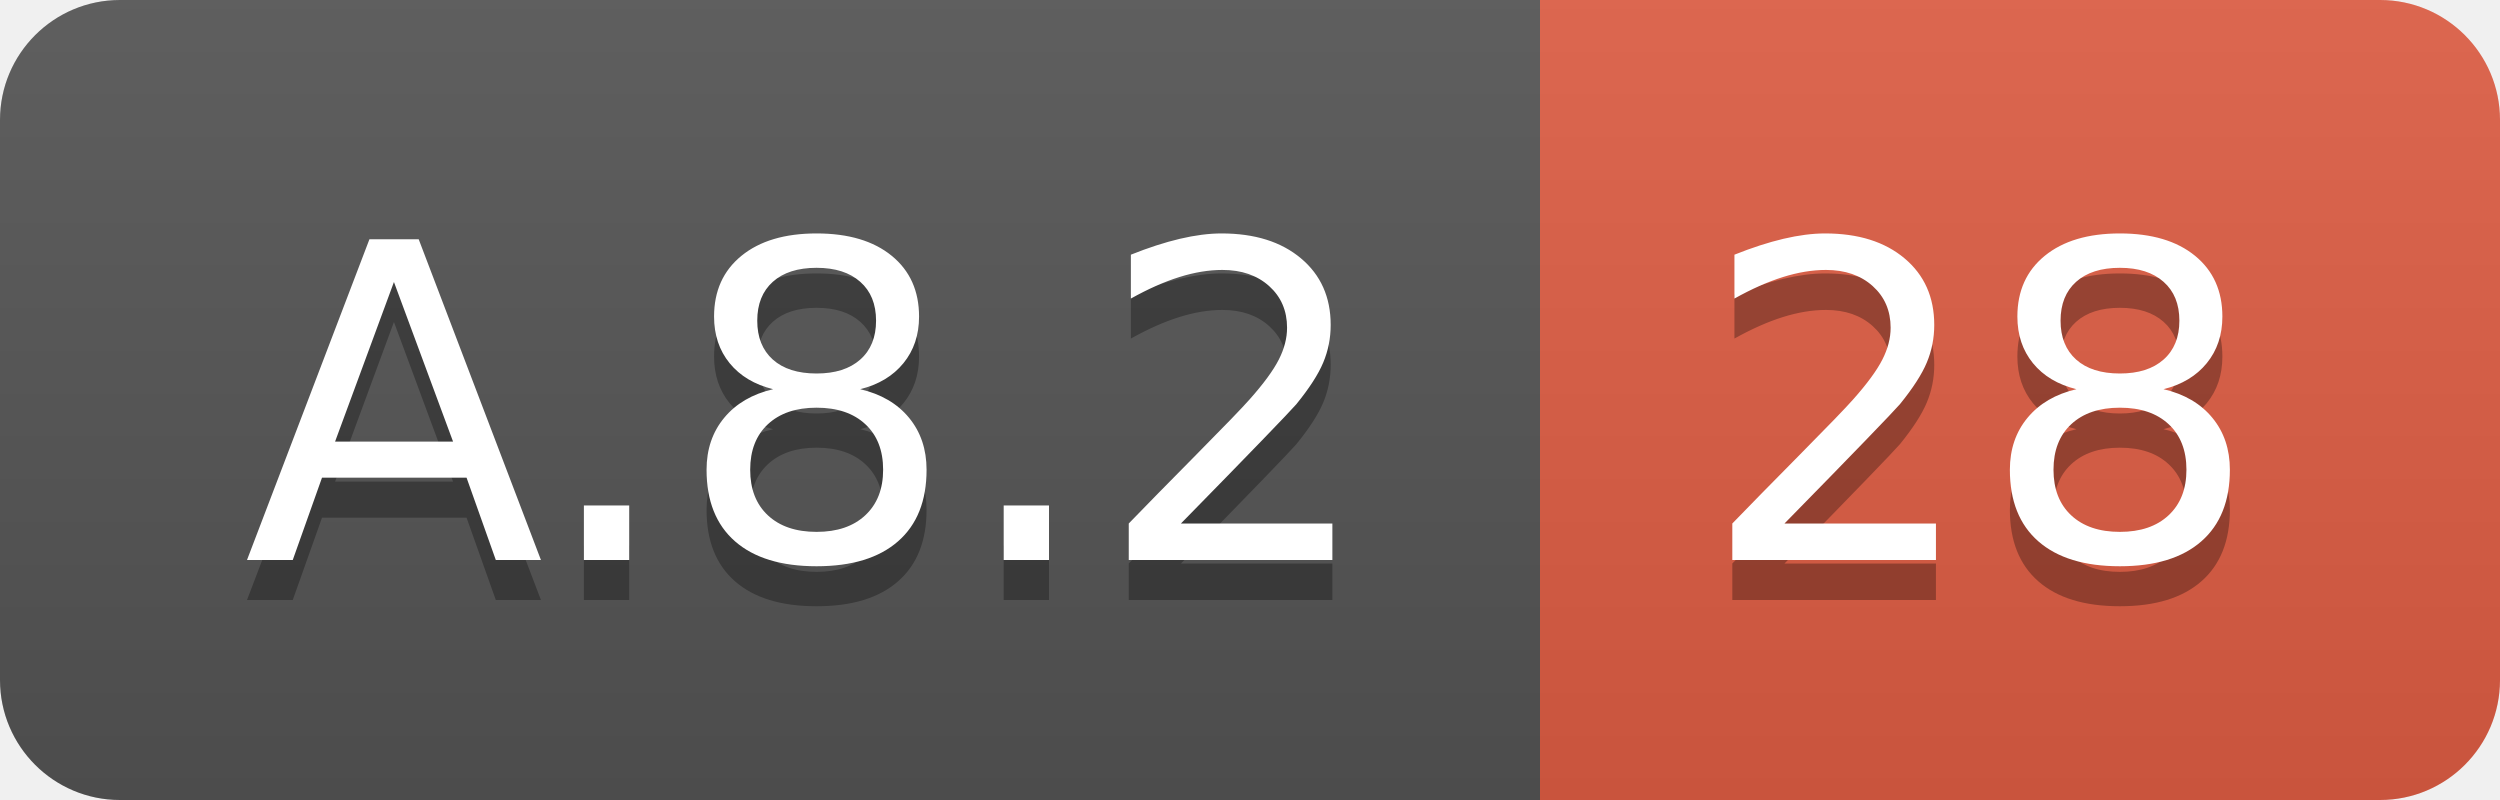
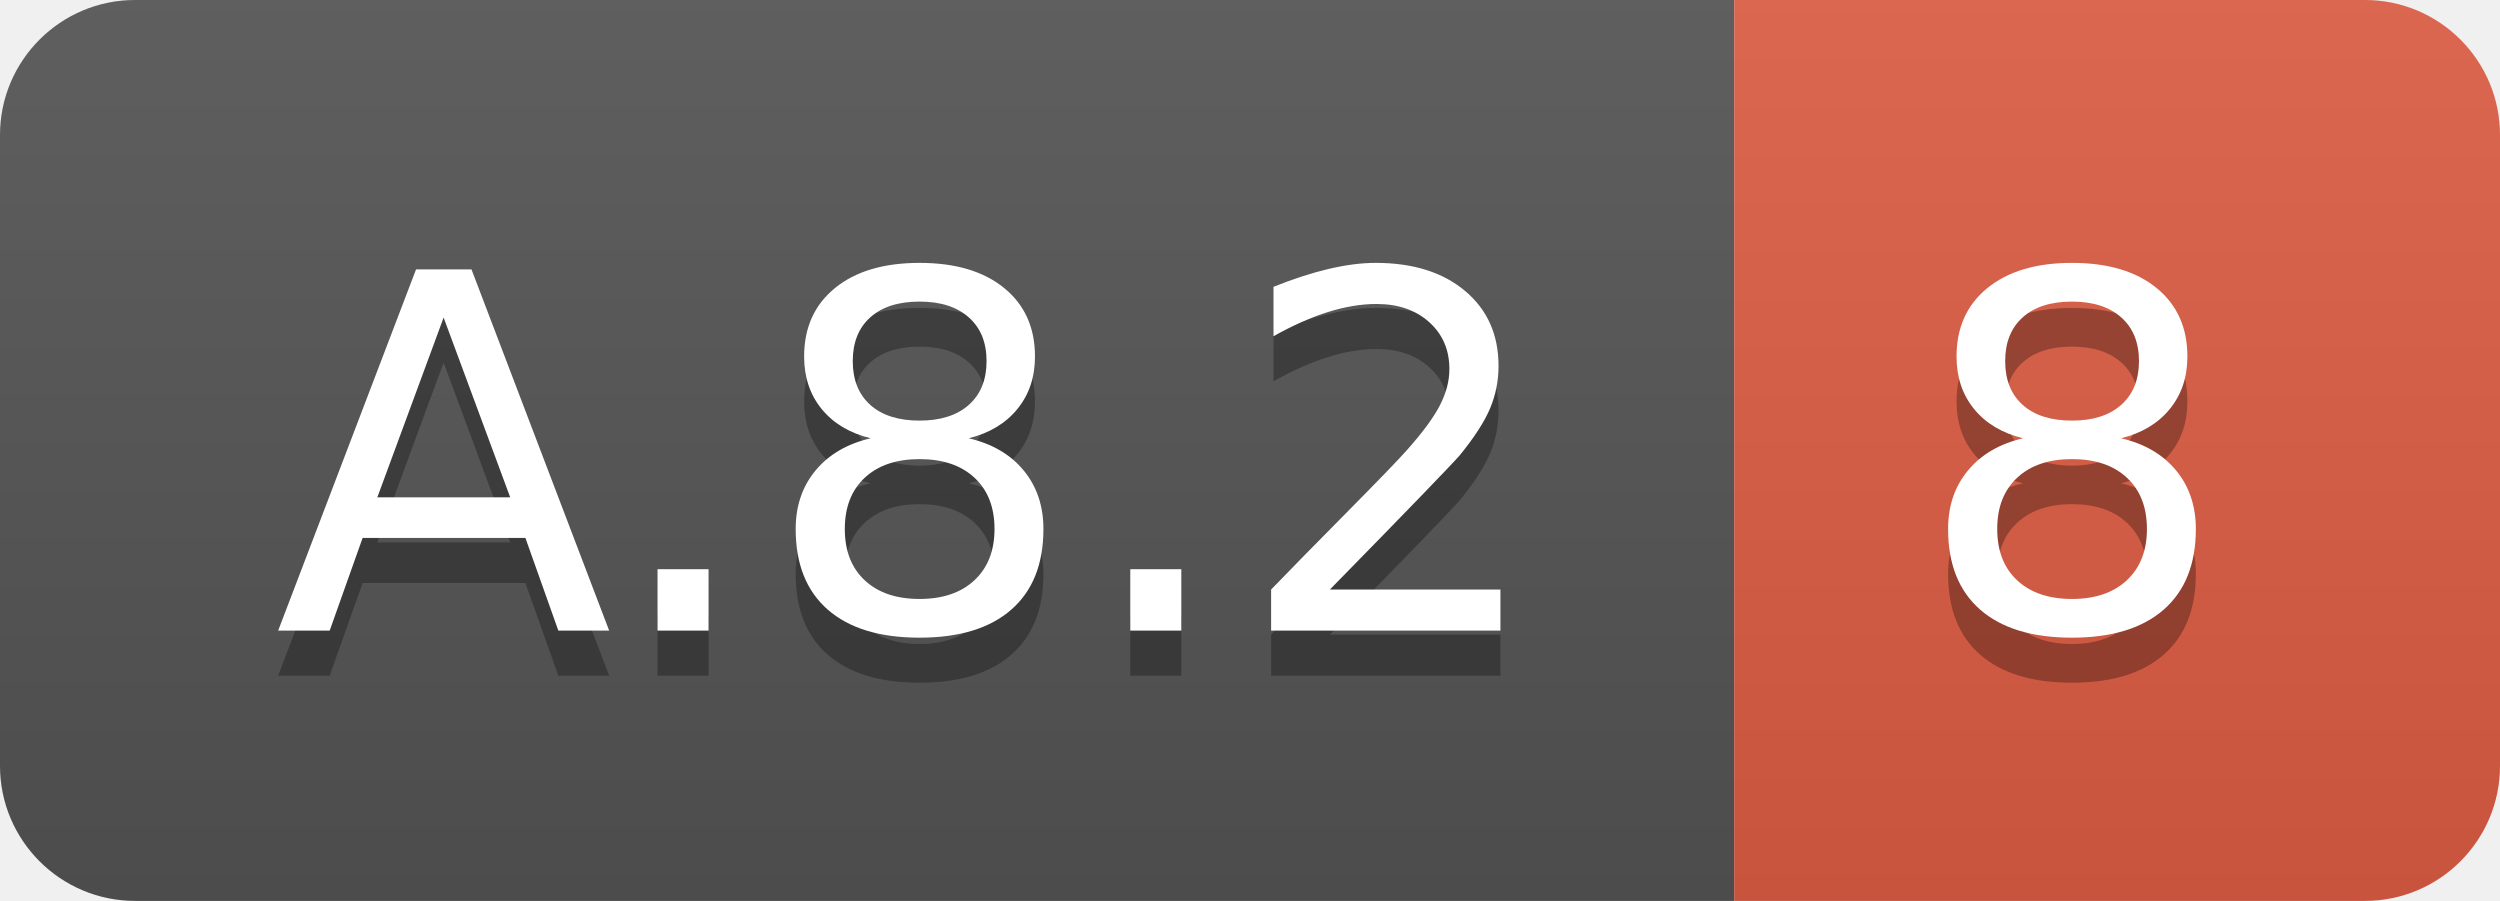
- <svg xmlns="http://www.w3.org/2000/svg" width="62.5" height="20">
+ <svg xmlns="http://www.w3.org/2000/svg" width="55.5" height="20">
  <linearGradient id="smooth" x2="0" y2="100%">
    <stop offset="0" stop-color="#bbb" stop-opacity=".1" />
    <stop offset="1" stop-opacity=".1" />
  </linearGradient>
  <clipPath id="round">
-     <rect width="62.5" height="20" rx="3" fill="#fff" />
+     <rect width="55.5" height="20" rx="3" fill="#fff" />
  </clipPath>
  <g clip-path="url(#round)">
    <rect width="38.5" height="20" fill="#555" />
-     <rect x="38.5" width="24.0" height="20" fill="#e05d44" />
-     <rect width="62.5" height="20" fill="url(#smooth)" />
+     <rect x="38.5" width="17.0" height="20" fill="#e05d44" />
+     <rect width="55.5" height="20" fill="url(#smooth)" />
  </g>
  <g fill="#fff" text-anchor="middle" font-family="DejaVu Sans,Verdana,Geneva,sans-serif" font-size="110">
    <text x="202.5" y="150" fill="#010101" fill-opacity=".3" transform="scale(0.1)" textLength="285.0" lengthAdjust="spacing">A.8.2</text>
    <text x="202.5" y="140" transform="scale(0.1)" textLength="285.0" lengthAdjust="spacing">A.8.2</text>
-     <text x="495.0" y="150" fill="#010101" fill-opacity=".3" transform="scale(0.1)" textLength="140.0" lengthAdjust="spacing">28</text>
-     <text x="495.0" y="140" transform="scale(0.1)" textLength="140.0" lengthAdjust="spacing">28</text>
+     <text x="460.0" y="150" fill="#010101" fill-opacity=".3" transform="scale(0.1)" textLength="70.0" lengthAdjust="spacing">8</text>
+     <text x="460.0" y="140" transform="scale(0.1)" textLength="70.0" lengthAdjust="spacing">8</text>
  </g>
</svg>
